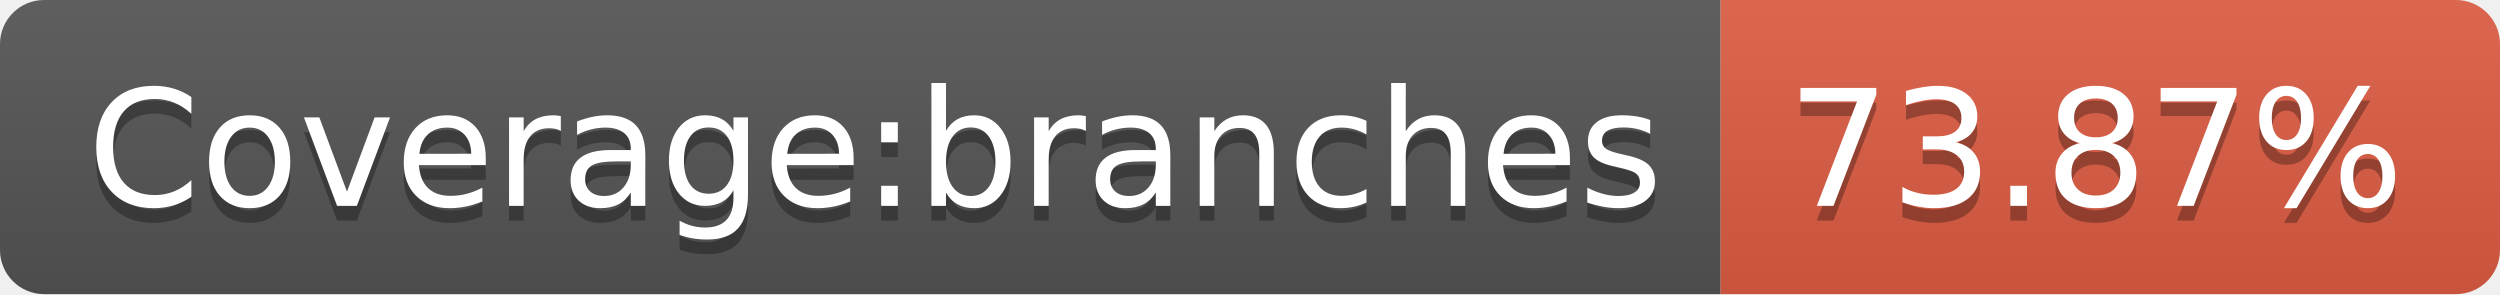
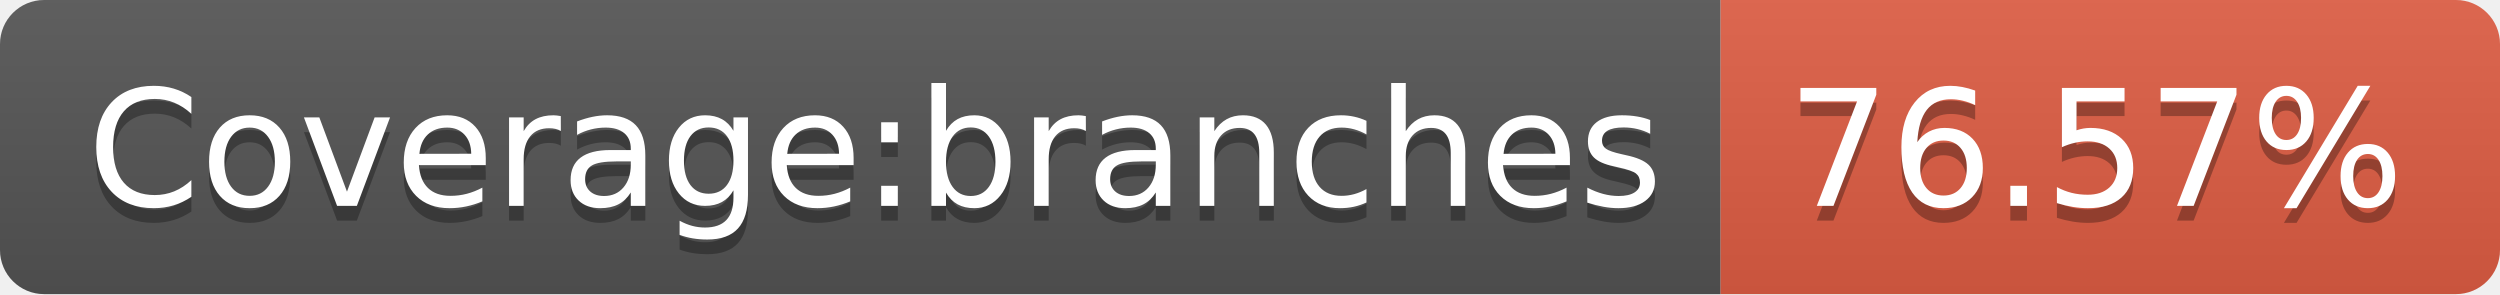
- <svg xmlns="http://www.w3.org/2000/svg" width="170" height="20" role="img" aria-label="Coverage:branches: 73.87%">
+ <svg xmlns="http://www.w3.org/2000/svg" width="170" height="20" role="img" aria-label="Coverage:branches: 76.57%">
  <linearGradient id="s" x2="0" y2="100%">
    <stop offset="0" stop-color="#bbb" stop-opacity=".1" />
    <stop offset="1" stop-opacity=".1" />
  </linearGradient>
  <clipPath id="r">
    <rect width="170" height="20" rx="3" fill="#fff" />
  </clipPath>
  <g clip-path="url(#r)">
    <rect width="117" height="20" fill="#555" />
    <rect x="117" width="53" height="20" fill="#e05d44" />
    <rect width="170" height="20" fill="url(#s)" />
  </g>
  <g fill="#fff" text-anchor="middle" font-family="Verdana,Geneva,DejaVu Sans,sans-serif" text-rendering="geometricPrecision" font-size="110">
    <text aria-hidden="true" x="595" y="150" fill="#010101" fill-opacity=".3" transform="scale(.1)" textLength="1070">Coverage:branches</text>
    <text x="595" y="140" transform="scale(.1)" fill="#fff" textLength="1070">Coverage:branches</text>
-     <text aria-hidden="true" x="1425" y="150" fill="#010101" fill-opacity=".3" transform="scale(.1)" textLength="430">73.87%</text>
-     <text x="1425" y="140" transform="scale(.1)" fill="#fff" textLength="430">73.87%</text>
+     <text aria-hidden="true" x="1425" y="150" fill="#010101" fill-opacity=".3" transform="scale(.1)" textLength="430">76.57%</text>
+     <text x="1425" y="140" transform="scale(.1)" fill="#fff" textLength="430">76.57%</text>
  </g>
</svg>
